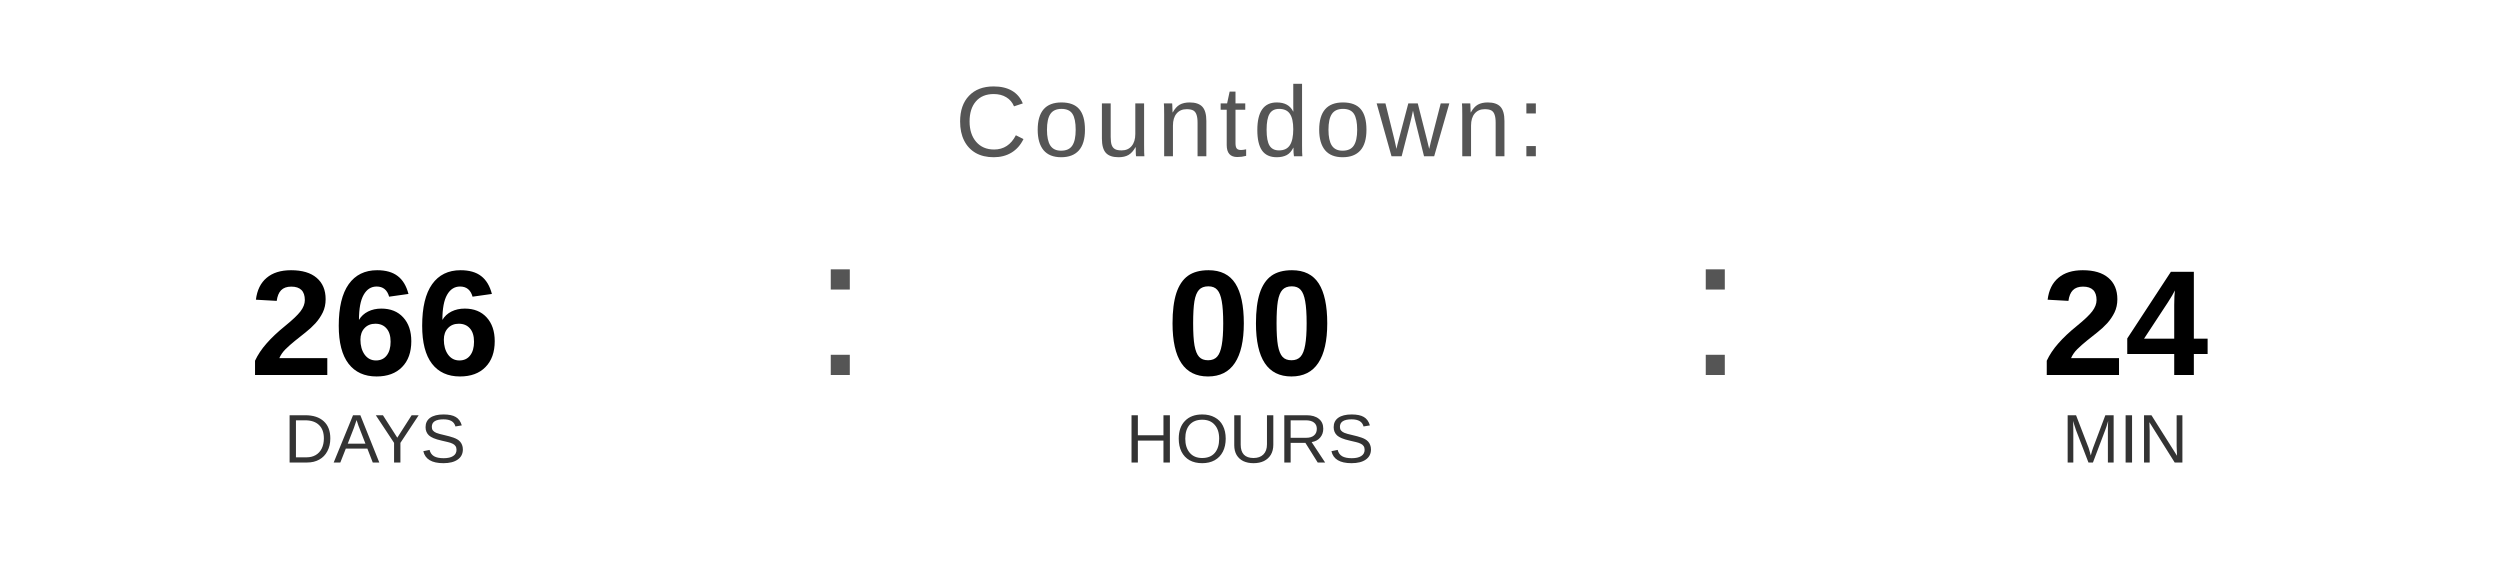
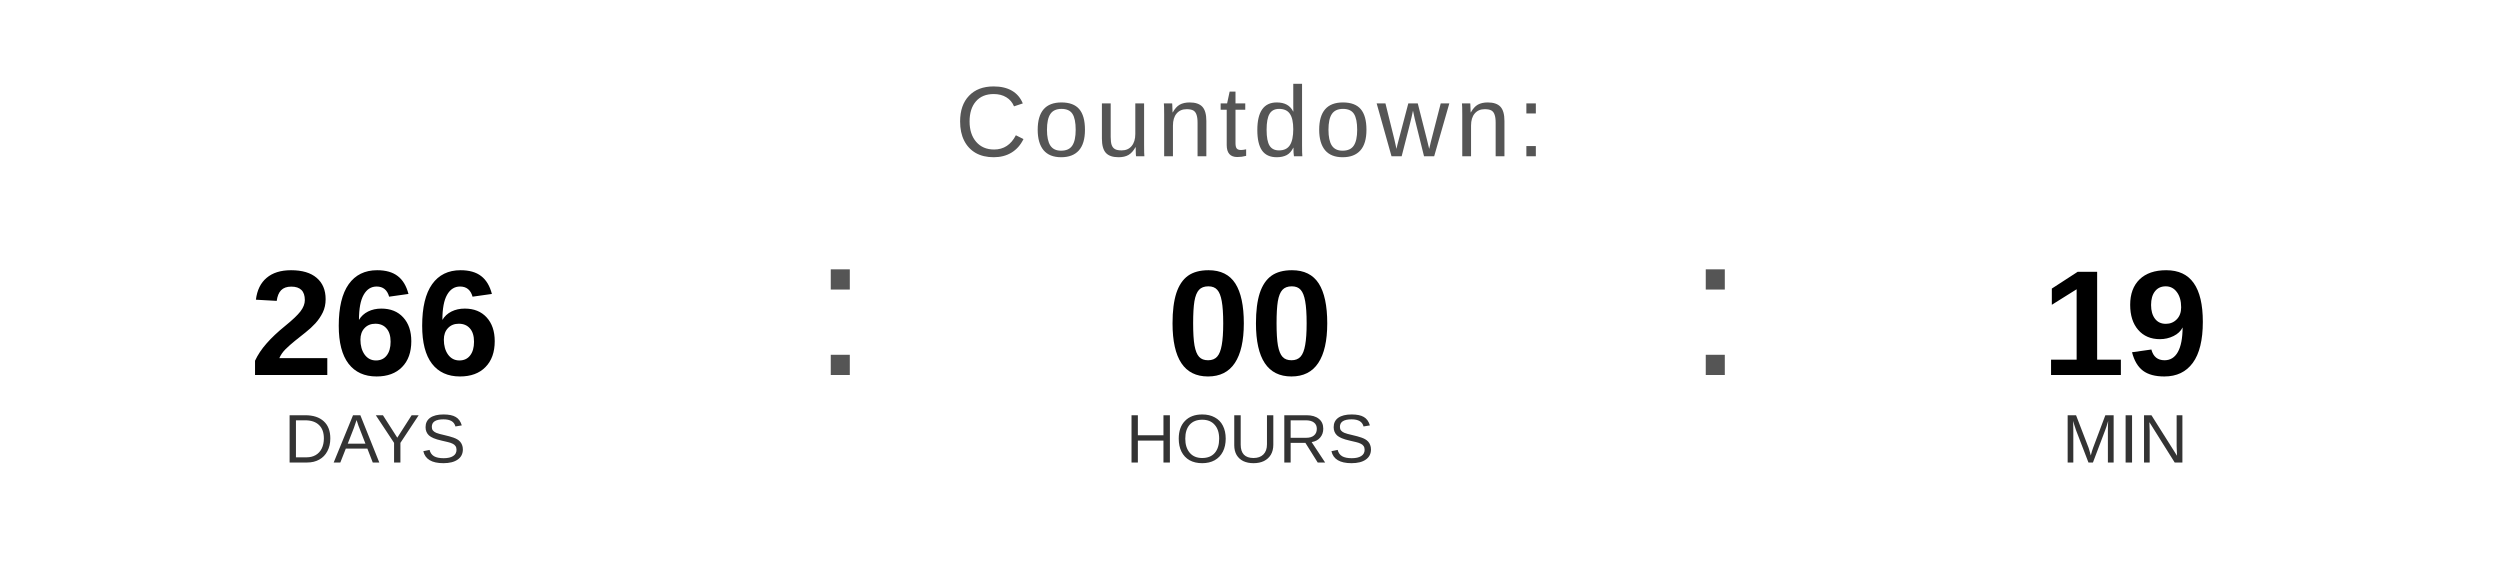
<svg xmlns="http://www.w3.org/2000/svg" width="400" height="90" viewBox="0 0 400 90">
  <text x="200" y="25" font-family="Arial, Helvetica, sans-serif" font-size="16" fill="#555555" text-anchor="middle" letter-spacing="1">
    Countdown:
  </text>
  <text x="60" y="60" font-family="Arial, Helvetica, sans-serif" font-size="24" font-weight="bold" fill="#000000" text-anchor="middle">266</text>
  <text x="60" y="74" font-family="Arial, Helvetica, sans-serif" font-size="11" fill="#333333" text-anchor="middle">DAYS</text>
  <text x="130" y="60" font-family="Arial, sans-serif" font-size="32" fill="#555555">:</text>
  <text x="200" y="60" font-family="Arial, Helvetica, sans-serif" font-size="24" font-weight="bold" fill="#000000" text-anchor="middle">00</text>
  <text x="200" y="74" font-family="Arial, Helvetica, sans-serif" font-size="11" fill="#333333" text-anchor="middle">HOURS</text>
  <text x="270" y="60" font-family="Arial, sans-serif" font-size="32" fill="#555555">:</text>
-   <text x="340" y="60" font-family="Arial, Helvetica, sans-serif" font-size="24" font-weight="bold" fill="#000000" text-anchor="middle">24</text>
+   <text x="340" y="60" font-family="Arial, Helvetica, sans-serif" font-size="24" font-weight="bold" fill="#000000" text-anchor="middle">19</text>
  <text x="340" y="74" font-family="Arial, Helvetica, sans-serif" font-size="11" fill="#333333" text-anchor="middle">MIN</text>
</svg>
